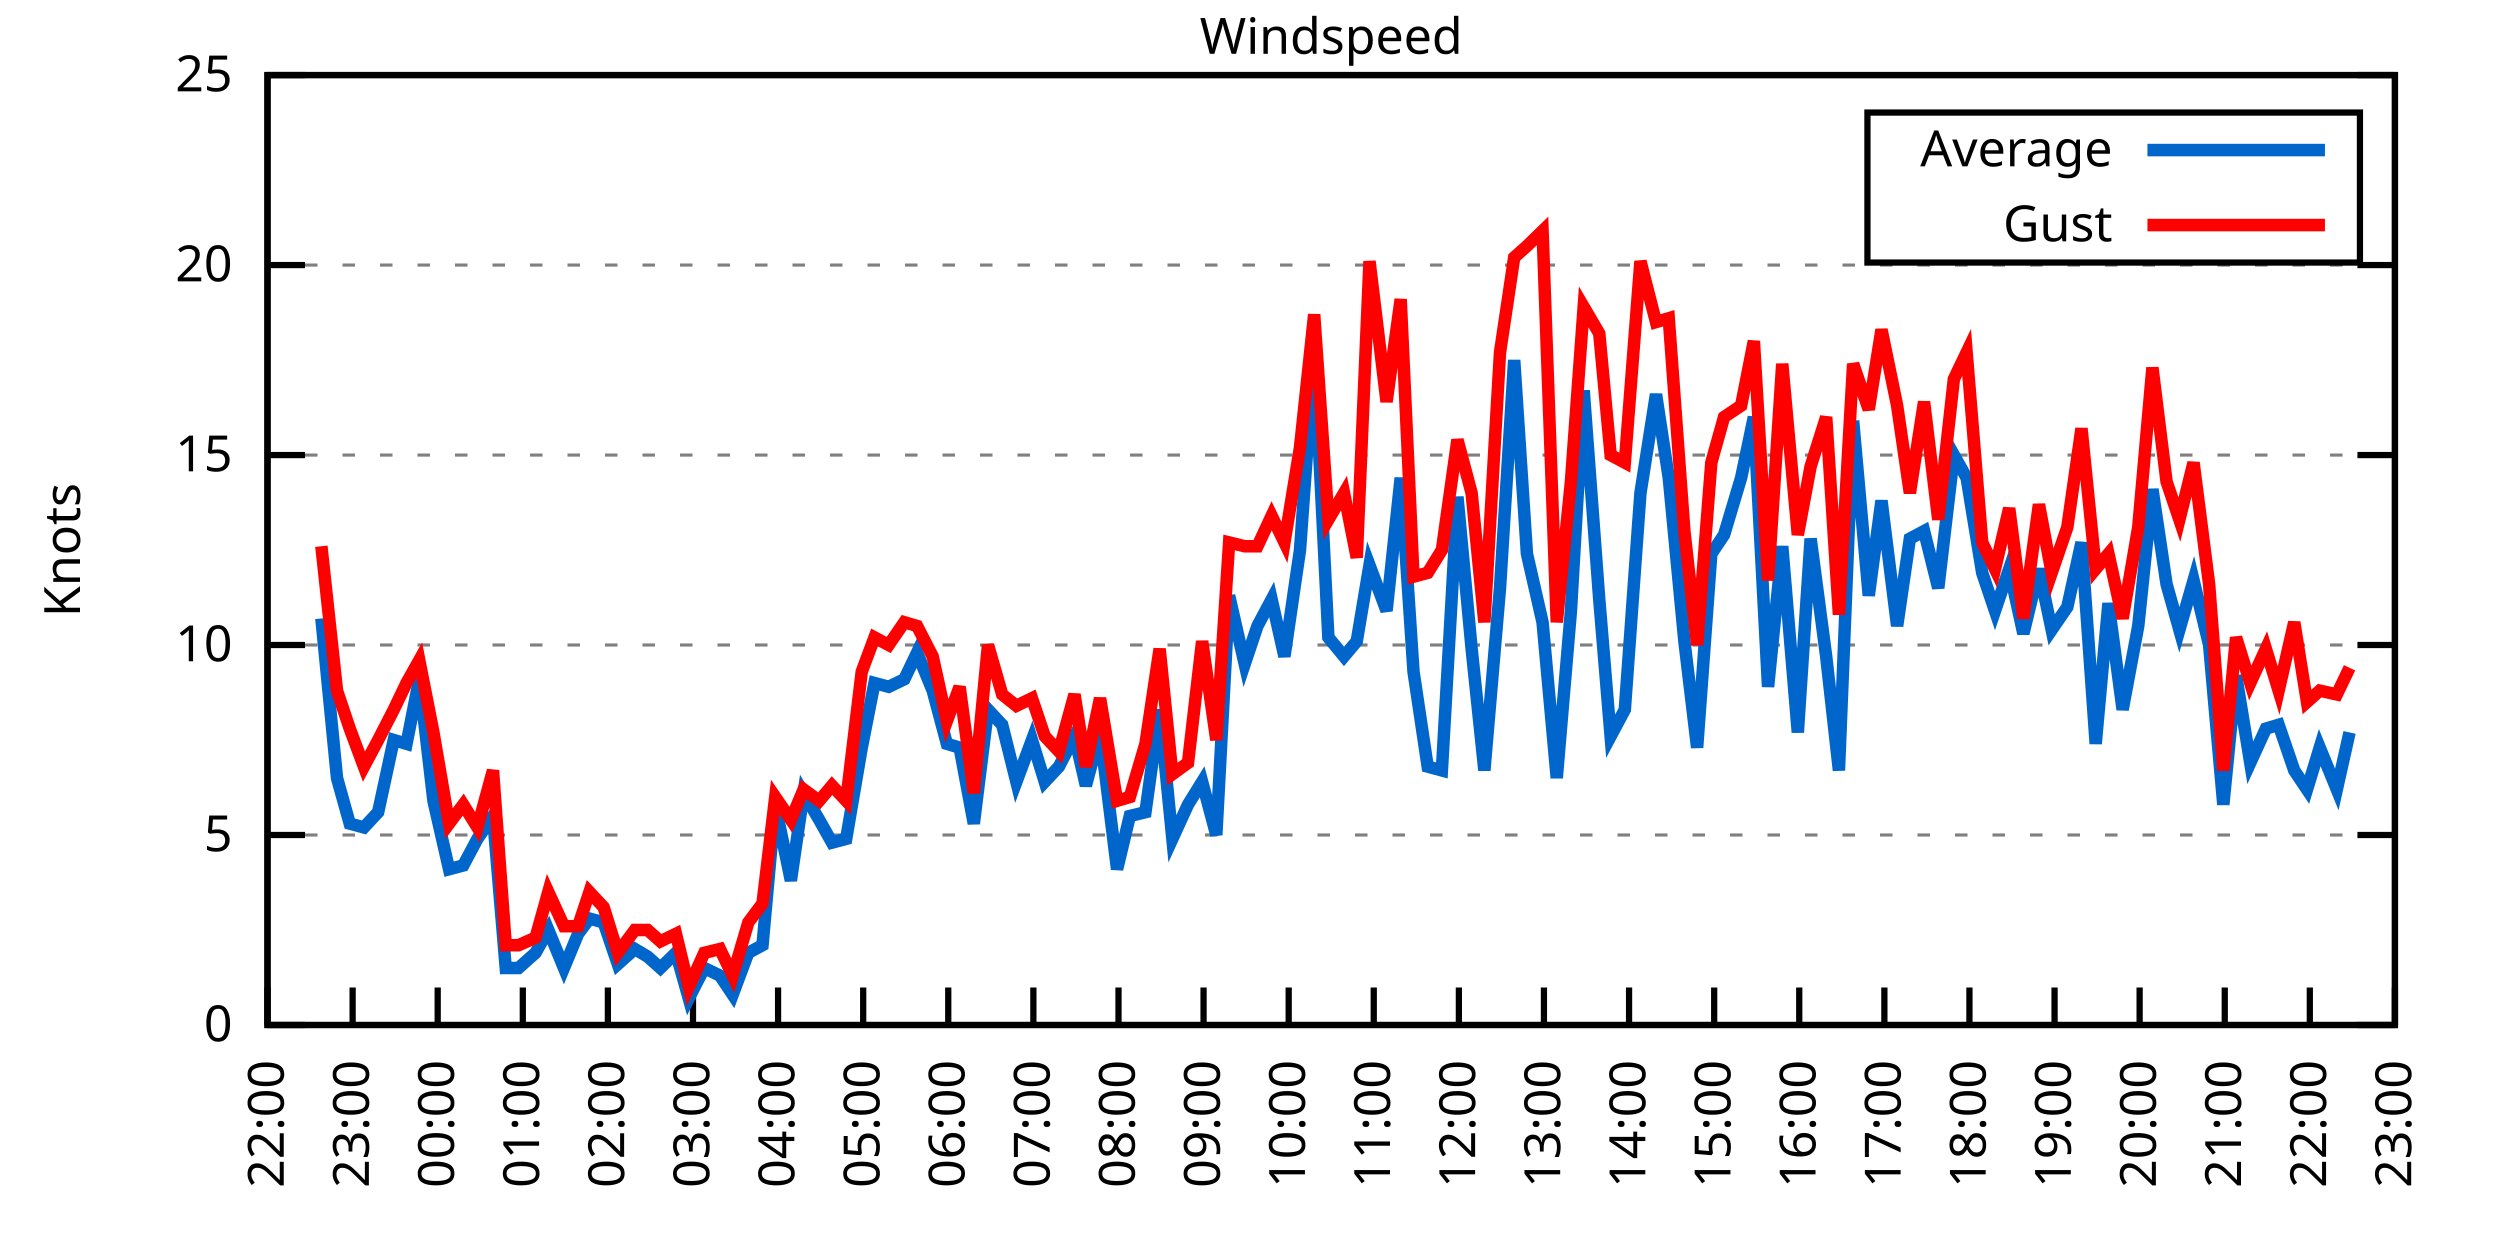
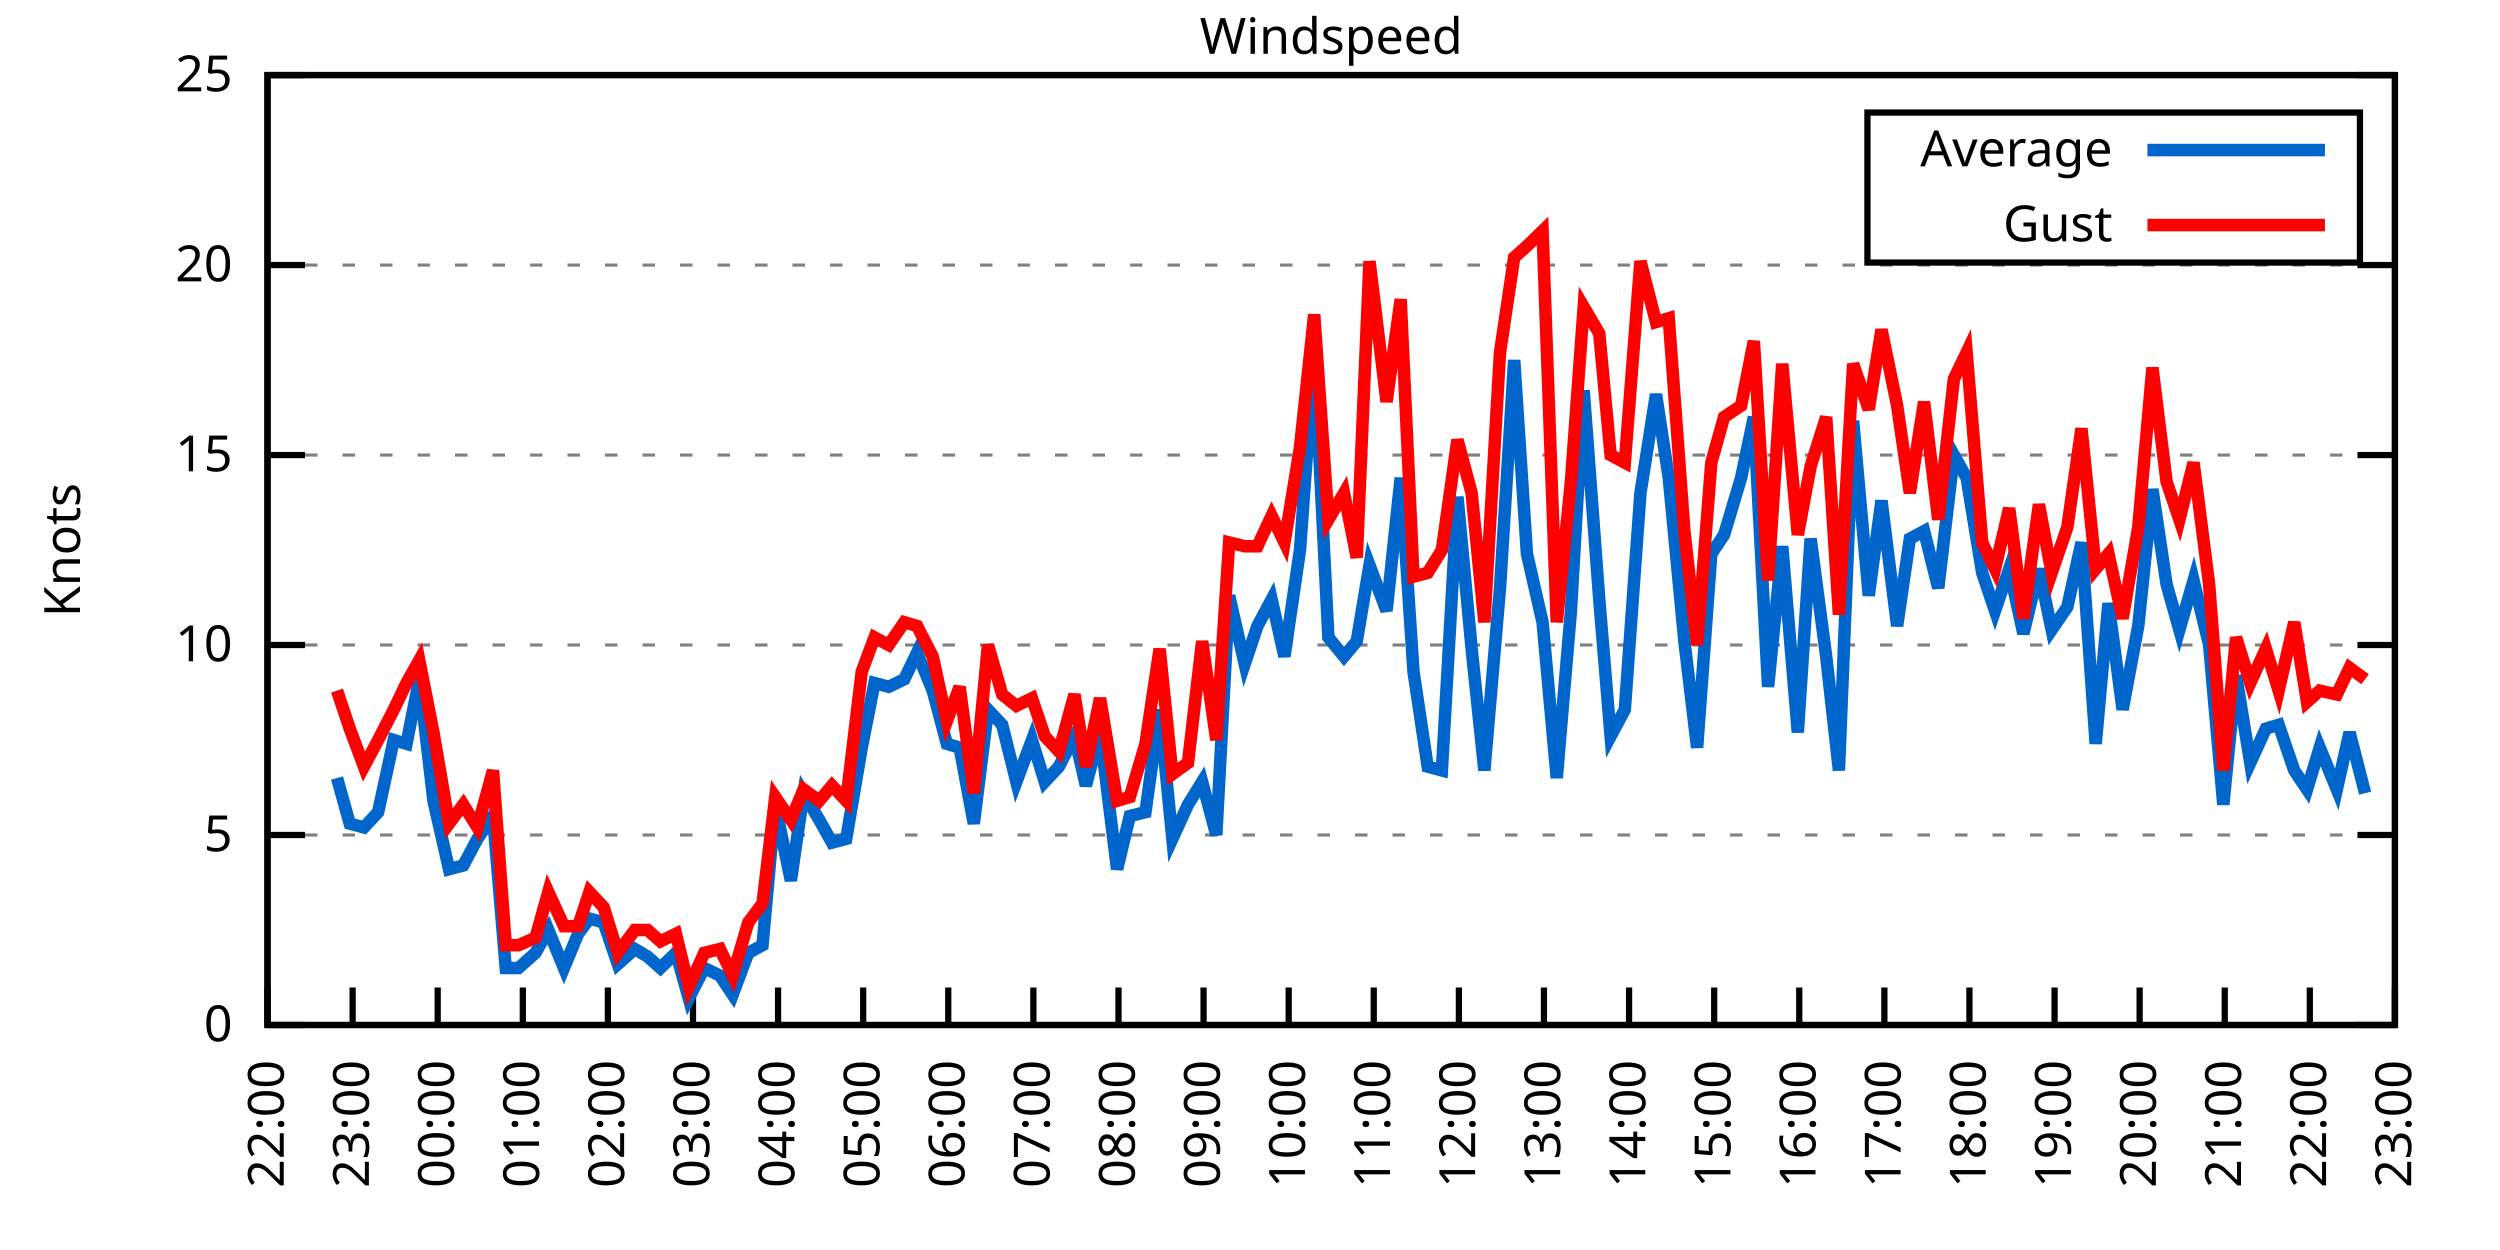
<svg xmlns="http://www.w3.org/2000/svg" xmlns:xlink="http://www.w3.org/1999/xlink" width="400" height="200" viewBox="0 0 400 200">
  <g id="gnuplot_canvas">
    <rect x="0" y="0" width="400" height="200" fill="none" />
    <defs>
      <circle id="gpDot" r="0.5" stroke-width="0.5" stroke="currentColor" />
      <path id="gpPt0" stroke-width="0.333" stroke="currentColor" d="M-1,0 h2 M0,-1 v2" />
      <path id="gpPt1" stroke-width="0.333" stroke="currentColor" d="M-1,-1 L1,1 M1,-1 L-1,1" />
      <path id="gpPt2" stroke-width="0.333" stroke="currentColor" d="M-1,0 L1,0 M0,-1 L0,1 M-1,-1 L1,1 M-1,1 L1,-1" />
      <rect id="gpPt3" stroke-width="0.333" stroke="currentColor" x="-1" y="-1" width="2" height="2" />
      <rect id="gpPt4" stroke-width="0.333" stroke="currentColor" fill="currentColor" x="-1" y="-1" width="2" height="2" />
      <circle id="gpPt5" stroke-width="0.333" stroke="currentColor" cx="0" cy="0" r="1" />
      <use xlink:href="#gpPt5" id="gpPt6" fill="currentColor" stroke="none" />
      <path id="gpPt7" stroke-width="0.333" stroke="currentColor" d="M0,-1.33 L-1.33,0.67 L1.33,0.67 z" />
      <use xlink:href="#gpPt7" id="gpPt8" fill="currentColor" stroke="none" />
      <use xlink:href="#gpPt7" id="gpPt9" stroke="currentColor" transform="rotate(180)" />
      <use xlink:href="#gpPt9" id="gpPt10" fill="currentColor" stroke="none" />
      <use xlink:href="#gpPt3" id="gpPt11" stroke="currentColor" transform="rotate(45)" />
      <use xlink:href="#gpPt11" id="gpPt12" fill="currentColor" stroke="none" />
      <path id="gpPt13" stroke-width="0.333" stroke="currentColor" d="M0,1.330 L1.265,0.411 L0.782,-1.067 L-0.782,-1.076 L-1.265,0.411 z" />
      <use xlink:href="#gpPt13" id="gpPt14" fill="currentColor" stroke="none" />
      <filter id="textbox" filterUnits="objectBoundingBox" x="0" y="0" height="1" width="1">
        <feFlood flood-color="white" flood-opacity="1" result="bgnd" />
        <feComposite in="SourceGraphic" in2="bgnd" operator="atop" />
      </filter>
      <filter id="greybox" filterUnits="objectBoundingBox" x="0" y="0" height="1" width="1">
        <feFlood flood-color="lightgrey" flood-opacity="1" result="grey" />
        <feComposite in="SourceGraphic" in2="grey" operator="atop" />
      </filter>
    </defs>
    <g fill="none" color="white" stroke="currentColor" stroke-width="1.00" stroke-linecap="butt" stroke-linejoin="miter">
</g>
    <g fill="none" color="black" stroke="currentColor" stroke-width="1.00" stroke-linecap="butt" stroke-linejoin="miter">
      <g stroke="none" shape-rendering="crispEdges">
        <polygon fill="rgb(255, 255, 255)" points="42.80,164.00 383.18,164.00 383.18,12.02 42.80,12.02 " />
      </g>
    </g>
    <g fill="none" color="black" stroke="currentColor" stroke-width="1.00" stroke-linecap="butt" stroke-linejoin="miter">
</g>
    <g fill="none" color="black" stroke="black" stroke-width="0.50" stroke-linecap="butt" stroke-linejoin="miter">
</g>
    <g fill="none" color="gray" stroke="currentColor" stroke-width="0.50" stroke-linecap="butt" stroke-linejoin="miter">
      <path stroke="gray" stroke-dasharray="2,4" class="gridline" d="M42.80,164.00 L383.19,164.00  " />
    </g>
    <g fill="none" color="gray" stroke="gray" stroke-width="1.00" stroke-linecap="butt" stroke-linejoin="miter">
</g>
    <g fill="none" color="black" stroke="currentColor" stroke-width="1.00" stroke-linecap="butt" stroke-linejoin="miter">
      <path stroke="black" d="M42.80,164.00 L48.80,164.00 M383.19,164.00 L377.19,164.00  " />
      <g transform="translate(37.20,166.60)" stroke="none" fill="black" font-family="Sans" font-size="8.00" text-anchor="end">
        <text>
          <tspan font-family="Sans"> 0</tspan>
        </text>
      </g>
    </g>
    <g fill="none" color="black" stroke="currentColor" stroke-width="1.00" stroke-linecap="butt" stroke-linejoin="miter">
</g>
    <g fill="none" color="black" stroke="black" stroke-width="0.50" stroke-linecap="butt" stroke-linejoin="miter">
</g>
    <g fill="none" color="gray" stroke="currentColor" stroke-width="0.50" stroke-linecap="butt" stroke-linejoin="miter">
      <path stroke="gray" stroke-dasharray="2,4" class="gridline" d="M42.80,133.60 L383.19,133.60  " />
    </g>
    <g fill="none" color="gray" stroke="gray" stroke-width="1.00" stroke-linecap="butt" stroke-linejoin="miter">
</g>
    <g fill="none" color="black" stroke="currentColor" stroke-width="1.00" stroke-linecap="butt" stroke-linejoin="miter">
      <path stroke="black" d="M42.80,133.60 L48.80,133.60 M383.19,133.60 L377.19,133.60  " />
      <g transform="translate(37.20,136.20)" stroke="none" fill="black" font-family="Sans" font-size="8.00" text-anchor="end">
        <text>
          <tspan font-family="Sans"> 5</tspan>
        </text>
      </g>
    </g>
    <g fill="none" color="black" stroke="currentColor" stroke-width="1.00" stroke-linecap="butt" stroke-linejoin="miter">
</g>
    <g fill="none" color="black" stroke="black" stroke-width="0.50" stroke-linecap="butt" stroke-linejoin="miter">
</g>
    <g fill="none" color="gray" stroke="currentColor" stroke-width="0.50" stroke-linecap="butt" stroke-linejoin="miter">
      <path stroke="gray" stroke-dasharray="2,4" class="gridline" d="M42.80,103.20 L383.19,103.20  " />
    </g>
    <g fill="none" color="gray" stroke="gray" stroke-width="1.00" stroke-linecap="butt" stroke-linejoin="miter">
</g>
    <g fill="none" color="black" stroke="currentColor" stroke-width="1.00" stroke-linecap="butt" stroke-linejoin="miter">
      <path stroke="black" d="M42.80,103.20 L48.80,103.20 M383.19,103.20 L377.19,103.20  " />
      <g transform="translate(37.20,105.80)" stroke="none" fill="black" font-family="Sans" font-size="8.00" text-anchor="end">
        <text>
          <tspan font-family="Sans"> 10</tspan>
        </text>
      </g>
    </g>
    <g fill="none" color="black" stroke="currentColor" stroke-width="1.00" stroke-linecap="butt" stroke-linejoin="miter">
</g>
    <g fill="none" color="black" stroke="black" stroke-width="0.50" stroke-linecap="butt" stroke-linejoin="miter">
</g>
    <g fill="none" color="gray" stroke="currentColor" stroke-width="0.50" stroke-linecap="butt" stroke-linejoin="miter">
      <path stroke="gray" stroke-dasharray="2,4" class="gridline" d="M42.80,72.81 L383.19,72.81  " />
    </g>
    <g fill="none" color="gray" stroke="gray" stroke-width="1.00" stroke-linecap="butt" stroke-linejoin="miter">
</g>
    <g fill="none" color="black" stroke="currentColor" stroke-width="1.00" stroke-linecap="butt" stroke-linejoin="miter">
      <path stroke="black" d="M42.80,72.81 L48.80,72.81 M383.19,72.81 L377.19,72.81  " />
      <g transform="translate(37.20,75.41)" stroke="none" fill="black" font-family="Sans" font-size="8.00" text-anchor="end">
        <text>
          <tspan font-family="Sans"> 15</tspan>
        </text>
      </g>
    </g>
    <g fill="none" color="black" stroke="currentColor" stroke-width="1.00" stroke-linecap="butt" stroke-linejoin="miter">
</g>
    <g fill="none" color="black" stroke="black" stroke-width="0.50" stroke-linecap="butt" stroke-linejoin="miter">
</g>
    <g fill="none" color="gray" stroke="currentColor" stroke-width="0.50" stroke-linecap="butt" stroke-linejoin="miter">
      <path stroke="gray" stroke-dasharray="2,4" class="gridline" d="M42.80,42.41 L383.19,42.41  " />
    </g>
    <g fill="none" color="gray" stroke="gray" stroke-width="1.00" stroke-linecap="butt" stroke-linejoin="miter">
</g>
    <g fill="none" color="black" stroke="currentColor" stroke-width="1.00" stroke-linecap="butt" stroke-linejoin="miter">
      <path stroke="black" d="M42.80,42.41 L48.80,42.41 M383.19,42.41 L377.19,42.41  " />
      <g transform="translate(37.20,45.01)" stroke="none" fill="black" font-family="Sans" font-size="8.00" text-anchor="end">
        <text>
          <tspan font-family="Sans"> 20</tspan>
        </text>
      </g>
    </g>
    <g fill="none" color="black" stroke="currentColor" stroke-width="1.00" stroke-linecap="butt" stroke-linejoin="miter">
</g>
    <g fill="none" color="black" stroke="black" stroke-width="0.50" stroke-linecap="butt" stroke-linejoin="miter">
</g>
    <g fill="none" color="gray" stroke="currentColor" stroke-width="0.50" stroke-linecap="butt" stroke-linejoin="miter">
      <path stroke="gray" stroke-dasharray="2,4" class="gridline" d="M42.80,12.01 L383.19,12.01  " />
    </g>
    <g fill="none" color="gray" stroke="gray" stroke-width="1.00" stroke-linecap="butt" stroke-linejoin="miter">
</g>
    <g fill="none" color="black" stroke="currentColor" stroke-width="1.00" stroke-linecap="butt" stroke-linejoin="miter">
      <path stroke="black" d="M42.80,12.01 L48.80,12.01 M383.19,12.01 L377.19,12.01  " />
      <g transform="translate(37.20,14.61)" stroke="none" fill="black" font-family="Sans" font-size="8.00" text-anchor="end">
        <text>
          <tspan font-family="Sans"> 25</tspan>
        </text>
      </g>
    </g>
    <g fill="none" color="black" stroke="currentColor" stroke-width="1.00" stroke-linecap="butt" stroke-linejoin="miter">
      <path stroke="black" d="M42.80,164.00 L42.80,158.00  " />
      <g transform="translate(45.40,169.60) rotate(270.00)" stroke="none" fill="black" font-family="Sans" font-size="8.00" text-anchor="end">
        <text>
          <tspan font-family="Sans">22:00</tspan>
        </text>
      </g>
    </g>
    <g fill="none" color="black" stroke="currentColor" stroke-width="1.00" stroke-linecap="butt" stroke-linejoin="miter">
      <path stroke="black" d="M56.42,164.00 L56.42,158.00  " />
      <g transform="translate(59.02,169.60) rotate(270.00)" stroke="none" fill="black" font-family="Sans" font-size="8.00" text-anchor="end">
        <text>
          <tspan font-family="Sans">23:00</tspan>
        </text>
      </g>
    </g>
    <g fill="none" color="black" stroke="currentColor" stroke-width="1.00" stroke-linecap="butt" stroke-linejoin="miter">
      <path stroke="black" d="M70.03,164.00 L70.03,158.00  " />
      <g transform="translate(72.63,169.60) rotate(270.00)" stroke="none" fill="black" font-family="Sans" font-size="8.00" text-anchor="end">
        <text>
          <tspan font-family="Sans">00:00</tspan>
        </text>
      </g>
    </g>
    <g fill="none" color="black" stroke="currentColor" stroke-width="1.00" stroke-linecap="butt" stroke-linejoin="miter">
      <path stroke="black" d="M83.65,164.00 L83.65,158.00  " />
      <g transform="translate(86.25,169.60) rotate(270.00)" stroke="none" fill="black" font-family="Sans" font-size="8.00" text-anchor="end">
        <text>
          <tspan font-family="Sans">01:00</tspan>
        </text>
      </g>
    </g>
    <g fill="none" color="black" stroke="currentColor" stroke-width="1.00" stroke-linecap="butt" stroke-linejoin="miter">
      <path stroke="black" d="M97.26,164.00 L97.26,158.00  " />
      <g transform="translate(99.86,169.60) rotate(270.00)" stroke="none" fill="black" font-family="Sans" font-size="8.00" text-anchor="end">
        <text>
          <tspan font-family="Sans">02:00</tspan>
        </text>
      </g>
    </g>
    <g fill="none" color="black" stroke="currentColor" stroke-width="1.00" stroke-linecap="butt" stroke-linejoin="miter">
      <path stroke="black" d="M110.88,164.00 L110.88,158.00  " />
      <g transform="translate(113.48,169.60) rotate(270.00)" stroke="none" fill="black" font-family="Sans" font-size="8.00" text-anchor="end">
        <text>
          <tspan font-family="Sans">03:00</tspan>
        </text>
      </g>
    </g>
    <g fill="none" color="black" stroke="currentColor" stroke-width="1.00" stroke-linecap="butt" stroke-linejoin="miter">
      <path stroke="black" d="M124.49,164.00 L124.49,158.00  " />
      <g transform="translate(127.09,169.60) rotate(270.00)" stroke="none" fill="black" font-family="Sans" font-size="8.00" text-anchor="end">
        <text>
          <tspan font-family="Sans">04:00</tspan>
        </text>
      </g>
    </g>
    <g fill="none" color="black" stroke="currentColor" stroke-width="1.00" stroke-linecap="butt" stroke-linejoin="miter">
      <path stroke="black" d="M138.11,164.00 L138.11,158.00  " />
      <g transform="translate(140.71,169.60) rotate(270.00)" stroke="none" fill="black" font-family="Sans" font-size="8.00" text-anchor="end">
        <text>
          <tspan font-family="Sans">05:00</tspan>
        </text>
      </g>
    </g>
    <g fill="none" color="black" stroke="currentColor" stroke-width="1.00" stroke-linecap="butt" stroke-linejoin="miter">
      <path stroke="black" d="M151.72,164.00 L151.72,158.00  " />
      <g transform="translate(154.32,169.60) rotate(270.00)" stroke="none" fill="black" font-family="Sans" font-size="8.00" text-anchor="end">
        <text>
          <tspan font-family="Sans">06:00</tspan>
        </text>
      </g>
    </g>
    <g fill="none" color="black" stroke="currentColor" stroke-width="1.00" stroke-linecap="butt" stroke-linejoin="miter">
      <path stroke="black" d="M165.34,164.00 L165.34,158.00  " />
      <g transform="translate(167.94,169.60) rotate(270.00)" stroke="none" fill="black" font-family="Sans" font-size="8.00" text-anchor="end">
        <text>
          <tspan font-family="Sans">07:00</tspan>
        </text>
      </g>
    </g>
    <g fill="none" color="black" stroke="currentColor" stroke-width="1.00" stroke-linecap="butt" stroke-linejoin="miter">
      <path stroke="black" d="M178.96,164.00 L178.96,158.00  " />
      <g transform="translate(181.56,169.60) rotate(270.00)" stroke="none" fill="black" font-family="Sans" font-size="8.00" text-anchor="end">
        <text>
          <tspan font-family="Sans">08:00</tspan>
        </text>
      </g>
    </g>
    <g fill="none" color="black" stroke="currentColor" stroke-width="1.00" stroke-linecap="butt" stroke-linejoin="miter">
      <path stroke="black" d="M192.57,164.00 L192.57,158.00  " />
      <g transform="translate(195.17,169.60) rotate(270.00)" stroke="none" fill="black" font-family="Sans" font-size="8.00" text-anchor="end">
        <text>
          <tspan font-family="Sans">09:00</tspan>
        </text>
      </g>
    </g>
    <g fill="none" color="black" stroke="currentColor" stroke-width="1.00" stroke-linecap="butt" stroke-linejoin="miter">
      <path stroke="black" d="M206.19,164.00 L206.19,158.00  " />
      <g transform="translate(208.79,169.60) rotate(270.00)" stroke="none" fill="black" font-family="Sans" font-size="8.00" text-anchor="end">
        <text>
          <tspan font-family="Sans">10:00</tspan>
        </text>
      </g>
    </g>
    <g fill="none" color="black" stroke="currentColor" stroke-width="1.00" stroke-linecap="butt" stroke-linejoin="miter">
      <path stroke="black" d="M219.80,164.00 L219.80,158.00  " />
      <g transform="translate(222.40,169.60) rotate(270.00)" stroke="none" fill="black" font-family="Sans" font-size="8.00" text-anchor="end">
        <text>
          <tspan font-family="Sans">11:00</tspan>
        </text>
      </g>
    </g>
    <g fill="none" color="black" stroke="currentColor" stroke-width="1.00" stroke-linecap="butt" stroke-linejoin="miter">
      <path stroke="black" d="M233.42,164.00 L233.42,158.00  " />
      <g transform="translate(236.02,169.60) rotate(270.00)" stroke="none" fill="black" font-family="Sans" font-size="8.00" text-anchor="end">
        <text>
          <tspan font-family="Sans">12:00</tspan>
        </text>
      </g>
    </g>
    <g fill="none" color="black" stroke="currentColor" stroke-width="1.00" stroke-linecap="butt" stroke-linejoin="miter">
      <path stroke="black" d="M247.03,164.00 L247.03,158.00  " />
      <g transform="translate(249.63,169.60) rotate(270.00)" stroke="none" fill="black" font-family="Sans" font-size="8.00" text-anchor="end">
        <text>
          <tspan font-family="Sans">13:00</tspan>
        </text>
      </g>
    </g>
    <g fill="none" color="black" stroke="currentColor" stroke-width="1.00" stroke-linecap="butt" stroke-linejoin="miter">
      <path stroke="black" d="M260.65,164.00 L260.65,158.00  " />
      <g transform="translate(263.25,169.60) rotate(270.00)" stroke="none" fill="black" font-family="Sans" font-size="8.00" text-anchor="end">
        <text>
          <tspan font-family="Sans">14:00</tspan>
        </text>
      </g>
    </g>
    <g fill="none" color="black" stroke="currentColor" stroke-width="1.00" stroke-linecap="butt" stroke-linejoin="miter">
      <path stroke="black" d="M274.27,164.00 L274.27,158.00  " />
      <g transform="translate(276.87,169.60) rotate(270.00)" stroke="none" fill="black" font-family="Sans" font-size="8.00" text-anchor="end">
        <text>
          <tspan font-family="Sans">15:00</tspan>
        </text>
      </g>
    </g>
    <g fill="none" color="black" stroke="currentColor" stroke-width="1.00" stroke-linecap="butt" stroke-linejoin="miter">
      <path stroke="black" d="M287.88,164.00 L287.88,158.00  " />
      <g transform="translate(290.48,169.60) rotate(270.00)" stroke="none" fill="black" font-family="Sans" font-size="8.00" text-anchor="end">
        <text>
          <tspan font-family="Sans">16:00</tspan>
        </text>
      </g>
    </g>
    <g fill="none" color="black" stroke="currentColor" stroke-width="1.00" stroke-linecap="butt" stroke-linejoin="miter">
      <path stroke="black" d="M301.50,164.00 L301.50,158.00  " />
      <g transform="translate(304.10,169.60) rotate(270.00)" stroke="none" fill="black" font-family="Sans" font-size="8.00" text-anchor="end">
        <text>
          <tspan font-family="Sans">17:00</tspan>
        </text>
      </g>
    </g>
    <g fill="none" color="black" stroke="currentColor" stroke-width="1.00" stroke-linecap="butt" stroke-linejoin="miter">
      <path stroke="black" d="M315.11,164.00 L315.11,158.00  " />
      <g transform="translate(317.71,169.60) rotate(270.00)" stroke="none" fill="black" font-family="Sans" font-size="8.00" text-anchor="end">
        <text>
          <tspan font-family="Sans">18:00</tspan>
        </text>
      </g>
    </g>
    <g fill="none" color="black" stroke="currentColor" stroke-width="1.00" stroke-linecap="butt" stroke-linejoin="miter">
      <path stroke="black" d="M328.73,164.00 L328.73,158.00  " />
      <g transform="translate(331.33,169.60) rotate(270.00)" stroke="none" fill="black" font-family="Sans" font-size="8.00" text-anchor="end">
        <text>
          <tspan font-family="Sans">19:00</tspan>
        </text>
      </g>
    </g>
    <g fill="none" color="black" stroke="currentColor" stroke-width="1.00" stroke-linecap="butt" stroke-linejoin="miter">
      <path stroke="black" d="M342.34,164.00 L342.34,158.00  " />
      <g transform="translate(344.94,169.60) rotate(270.00)" stroke="none" fill="black" font-family="Sans" font-size="8.00" text-anchor="end">
        <text>
          <tspan font-family="Sans">20:00</tspan>
        </text>
      </g>
    </g>
    <g fill="none" color="black" stroke="currentColor" stroke-width="1.00" stroke-linecap="butt" stroke-linejoin="miter">
      <path stroke="black" d="M355.96,164.00 L355.96,158.00  " />
      <g transform="translate(358.56,169.60) rotate(270.00)" stroke="none" fill="black" font-family="Sans" font-size="8.00" text-anchor="end">
        <text>
          <tspan font-family="Sans">21:00</tspan>
        </text>
      </g>
    </g>
    <g fill="none" color="black" stroke="currentColor" stroke-width="1.00" stroke-linecap="butt" stroke-linejoin="miter">
      <path stroke="black" d="M369.57,164.00 L369.57,158.00  " />
      <g transform="translate(372.17,169.60) rotate(270.00)" stroke="none" fill="black" font-family="Sans" font-size="8.00" text-anchor="end">
        <text>
          <tspan font-family="Sans">22:00</tspan>
        </text>
      </g>
    </g>
    <g fill="none" color="black" stroke="currentColor" stroke-width="1.00" stroke-linecap="butt" stroke-linejoin="miter">
      <path stroke="black" d="M383.19,164.00 L383.19,158.00  " />
      <g transform="translate(385.79,169.60) rotate(270.00)" stroke="none" fill="black" font-family="Sans" font-size="8.00" text-anchor="end">
        <text>
          <tspan font-family="Sans">23:00</tspan>
        </text>
      </g>
    </g>
    <g fill="none" color="black" stroke="currentColor" stroke-width="1.00" stroke-linecap="butt" stroke-linejoin="miter">
</g>
    <g fill="none" color="black" stroke="currentColor" stroke-width="1.00" stroke-linecap="butt" stroke-linejoin="miter">
      <path stroke="black" d="M42.80,12.01 L42.80,164.00 L383.19,164.00 L383.19,12.01 L42.80,12.01 Z  " />
    </g>
    <g fill="none" color="black" stroke="currentColor" stroke-width="1.00" stroke-linecap="butt" stroke-linejoin="miter">
</g>
    <g fill="none" color="black" stroke="currentColor" stroke-width="1.00" stroke-linecap="butt" stroke-linejoin="miter">
      <path stroke="black" d="M298.79,42.01 L298.79,18.01 L377.59,18.01 L377.59,42.01 L298.79,42.01 Z  " />
    </g>
    <g id="Windspeed_plot_1">
      <g fill="none" color="white" stroke="black" stroke-width="2.00" stroke-linecap="butt" stroke-linejoin="miter">
</g>
      <g fill="none" color="black" stroke="currentColor" stroke-width="2.00" stroke-linecap="butt" stroke-linejoin="miter">
        <g transform="translate(337.99,26.61)" stroke="none" fill="black" font-family="Sans" font-size="8.00" text-anchor="end">
          <text>
            <tspan font-family="Sans">Average</tspan>
          </text>
        </g>
      </g>
      <g fill="none" color="black" stroke="currentColor" stroke-width="2.00" stroke-linecap="butt" stroke-linejoin="miter">
-         <path stroke="rgb(  0, 102, 204)" d="M343.59,24.01 L371.99,24.01 M51.42,98.95 L53.92,124.48 L55.96,131.78 L58.23,132.39 L60.50,129.95 L63.00,118.40   L65.04,119.01 L67.08,108.68 L69.35,128.13 L71.85,139.07 L74.12,138.47 L76.39,134.21 L78.88,130.56 L80.92,154.88   L82.97,154.88 L85.69,152.45 L87.73,148.80 L90.23,154.88 L92.50,149.41 L94.31,146.98 L96.58,147.59 L98.85,154.27   L101.57,151.84 L103.62,153.06 L105.66,154.88 L108.15,152.45 L110.20,159.74 L112.69,154.88 L115.19,156.10 L117.23,159.14   L119.73,152.45 L122.00,151.23 L124.04,128.74 L126.54,140.90 L128.58,126.91 L131.07,131.17 L133.12,134.82 L135.39,134.21   L137.88,119.62 L139.92,109.28 L142.19,109.89 L144.69,108.68 L146.73,104.42 L149.23,110.50 L151.50,119.01 L153.54,119.62   L155.81,131.78 L158.08,113.54 L160.35,115.97 L162.62,125.09 L165.11,118.40 L167.16,125.09 L169.43,122.66 L171.92,117.80   L173.74,125.70 L176.01,117.19 L178.73,139.07 L180.77,130.56 L183.27,129.95 L185.54,113.54 L187.58,134.21 L190.08,128.74   L192.34,125.09 L194.61,133.60 L196.66,95.30 L199.15,106.24 L201.19,100.16 L203.46,95.91 L205.51,105.03 L208.00,88.00   L210.27,56.39 L212.54,101.99 L215.04,105.03 L217.08,102.60 L219.12,90.44 L221.85,97.73 L224.11,76.45 L226.16,107.46   L228.43,122.66 L230.70,123.27 L233.19,79.49 L235.46,103.81 L237.50,123.27 L240.00,94.08 L242.27,57.61 L244.31,88.61   L246.81,99.56 L249.08,124.48 L251.35,97.73 L253.39,62.47 L255.88,95.91 L257.70,117.80 L259.97,113.54 L262.47,78.89   L264.96,63.08 L267.00,76.45 L269.50,102.60 L271.54,119.62 L273.81,88.61 L275.85,85.57 L278.58,76.45 L280.62,66.73   L282.89,109.89 L285.16,87.40 L287.65,117.19 L289.70,86.18 L292.19,105.03 L294.23,123.27 L296.50,67.33 L299.00,95.30   L301.04,80.10 L303.54,100.16 L305.58,86.18 L307.85,84.97 L310.12,94.08 L312.62,72.81 L314.66,76.45 L317.15,91.65   L319.20,97.73 L321.47,91.04 L323.74,101.38 L326.23,91.04 L328.27,100.77 L330.77,97.12 L333.04,86.79 L335.31,119.01   L337.35,96.52 L339.62,113.54 L342.12,100.16 L344.39,78.28 L346.65,93.48 L348.70,100.77 L350.97,92.87 L353.46,103.20   L355.73,128.74 L357.77,108.07 L360.04,122.05 L362.54,116.58 L364.58,115.97 L367.08,123.27 L369.12,126.31 L371.16,119.62   L373.89,126.31 L375.93,117.19  " />
+         <path stroke="rgb(  0, 102, 204)" d="M343.59,24.01 L371.99,24.01 M53.92,124.48 L55.96,131.78 L58.23,132.39 L60.50,129.95 L63.00,118.40 L65.04,119.01   L67.08,108.68 L69.35,128.13 L71.85,139.07 L74.12,138.47 L76.39,134.21 L78.88,130.56 L80.92,154.88 L82.97,154.88   L85.69,152.45 L87.73,148.80 L90.23,154.88 L92.50,149.41 L94.31,146.98 L96.58,147.59 L98.85,154.27 L101.57,151.84   L103.62,153.06 L105.66,154.88 L108.15,152.45 L110.20,159.74 L112.69,154.88 L115.19,156.10 L117.23,159.14 L119.73,152.45   L122.00,151.23 L124.04,128.74 L126.54,140.90 L128.58,126.91 L131.07,131.17 L133.12,134.82 L135.39,134.21 L137.88,119.62   L139.92,109.28 L142.19,109.89 L144.69,108.68 L146.73,104.42 L149.23,110.50 L151.50,119.01 L153.54,119.62 L155.81,131.78   L158.08,113.54 L160.35,115.97 L162.62,125.09 L165.11,118.40 L167.16,125.09 L169.43,122.66 L171.92,117.80 L173.74,125.70   L176.01,117.19 L178.73,139.07 L180.77,130.56 L183.27,129.95 L185.54,113.54 L187.58,134.21 L190.08,128.74 L192.34,125.09   L194.61,133.60 L196.66,95.30 L199.15,106.24 L201.19,100.16 L203.46,95.91 L205.51,105.03 L208.00,88.00 L210.27,56.39   L212.54,101.99 L215.04,105.03 L217.08,102.60 L219.12,90.44 L221.85,97.73 L224.11,76.45 L226.16,107.46 L228.43,122.66   L230.70,123.27 L233.19,79.49 L235.46,103.81 L237.50,123.27 L240.00,94.08 L242.27,57.61 L244.31,88.61 L246.81,99.56   L249.08,124.48 L251.35,97.73 L253.39,62.47 L255.88,95.91 L257.70,117.80 L259.97,113.54 L262.47,78.89 L264.96,63.08   L267.00,76.45 L269.50,102.60 L271.54,119.62 L273.81,88.61 L275.85,85.57 L278.58,76.45 L280.62,66.73 L282.89,109.89   L285.16,87.40 L287.65,117.19 L289.70,86.18 L292.19,105.03 L294.23,123.27 L296.50,67.33 L299.00,95.30 L301.04,80.10   L303.54,100.16 L305.58,86.18 L307.85,84.97 L310.12,94.08 L312.62,72.81 L314.66,76.45 L317.15,91.65 L319.20,97.73   L321.47,91.04 L323.74,101.38 L326.23,91.04 L328.27,100.77 L330.77,97.12 L333.04,86.79 L335.31,119.01 L337.35,96.52   L339.62,113.54 L342.12,100.16 L344.39,78.28 L346.65,93.48 L348.70,100.77 L350.97,92.87 L353.46,103.20 L355.73,128.74   L357.77,108.07 L360.04,122.05 L362.54,116.58 L364.58,115.97 L367.08,123.27 L369.12,126.31 L371.16,119.62 L373.89,126.31   L375.93,117.19 L378.42,126.91  " />
      </g>
    </g>
    <g id="Windspeed_plot_2">
      <g fill="none" color="black" stroke="currentColor" stroke-width="2.00" stroke-linecap="butt" stroke-linejoin="miter">
        <g transform="translate(337.99,38.61)" stroke="none" fill="black" font-family="Sans" font-size="8.00" text-anchor="end">
          <text>
            <tspan font-family="Sans">Gust</tspan>
          </text>
        </g>
      </g>
      <g fill="none" color="black" stroke="currentColor" stroke-width="2.00" stroke-linecap="butt" stroke-linejoin="miter">
-         <path stroke="rgb(255,   0,   0)" d="M343.59,36.01 L371.99,36.01 M51.42,87.40 L53.92,110.50 L55.96,116.58 L58.23,122.66 L60.50,118.40 L63.00,113.54   L65.04,109.28 L67.08,105.64 L69.35,117.19 L71.85,131.78 L74.12,128.74 L76.39,132.39 L78.88,123.27 L80.92,151.23   L82.97,151.23 L85.69,150.02 L87.73,142.72 L90.23,148.19 L92.50,148.19 L94.31,142.72 L96.58,145.15 L98.85,152.45   L101.57,148.80 L103.62,148.80 L105.66,150.62 L108.15,149.41 L110.20,157.92 L112.69,152.45 L115.19,151.84 L117.23,156.10   L119.73,147.59 L122.00,144.55 L124.04,127.52 L126.54,131.17 L128.58,126.31 L131.07,128.13 L133.12,125.70 L135.39,128.13   L137.88,107.46 L139.92,101.99 L142.19,103.20 L144.69,99.56 L146.73,100.16 L149.23,105.03 L151.50,115.36 L153.54,109.89   L155.81,126.91 L158.08,103.20 L160.35,111.11 L162.62,112.93 L165.11,111.72 L167.16,117.80 L169.43,120.23 L171.92,111.11   L173.74,122.66 L176.01,111.72 L178.73,128.13 L180.77,127.52 L183.27,119.01 L185.54,103.81 L187.58,123.87 L190.08,122.05   L192.34,102.60 L194.61,118.40 L196.66,86.79 L199.15,87.40 L201.19,87.40 L203.46,82.53 L205.51,86.79 L208.00,71.59   L210.27,50.31 L212.54,83.14 L215.04,78.89 L217.08,89.22 L219.12,41.80 L221.85,64.29 L224.11,47.88 L226.16,92.26   L228.43,91.65 L230.70,88.00 L233.19,70.37 L235.46,78.89 L237.50,99.56 L240.00,56.39 L242.27,41.19 L244.31,39.37   L246.81,36.94 L249.08,99.56 L251.35,77.06 L253.39,49.10 L255.88,53.35 L257.70,72.81 L259.97,74.02 L262.47,41.80   L264.96,51.53 L267.00,50.92 L269.50,84.97 L271.54,103.20 L273.81,74.02 L275.85,66.73 L278.58,64.90 L280.62,54.57   L282.89,92.87 L285.16,58.21 L287.65,85.57 L289.70,74.63 L292.19,66.73 L294.23,98.34 L296.50,58.21 L299.00,65.51   L301.04,52.74 L303.54,64.90 L305.58,78.89 L307.85,64.29 L310.12,83.14 L312.62,60.65 L314.66,56.39 L317.15,86.79   L319.20,91.04 L321.47,81.32 L323.74,98.95 L326.23,80.71 L328.27,91.65 L330.77,84.36 L333.04,68.55 L335.31,91.04   L337.35,88.61 L339.62,98.95 L342.12,84.36 L344.39,58.82 L346.65,77.06 L348.70,83.14 L350.97,74.02 L353.46,93.48   L355.73,123.27 L357.77,101.99 L360.04,109.28 L362.54,103.81 L364.58,110.50 L367.08,99.56 L369.12,112.32 L371.16,110.50   L373.89,111.11 L375.93,106.85  " />
+         <path stroke="rgb(255,   0,   0)" d="M343.59,36.01 L371.99,36.01 M53.92,110.50 L55.96,116.58 L58.23,122.66 L60.50,118.40 L63.00,113.54 L65.04,109.28   L67.08,105.64 L69.35,117.19 L71.85,131.78 L74.12,128.74 L76.39,132.39 L78.88,123.27 L80.92,151.23 L82.97,151.23   L85.69,150.02 L87.73,142.72 L90.23,148.19 L92.50,148.19 L94.31,142.72 L96.58,145.15 L98.85,152.45 L101.57,148.80   L103.62,148.80 L105.66,150.62 L108.15,149.41 L110.20,157.92 L112.69,152.45 L115.19,151.84 L117.23,156.10 L119.73,147.59   L122.00,144.55 L124.04,127.52 L126.54,131.17 L128.58,126.31 L131.07,128.13 L133.12,125.70 L135.39,128.13 L137.88,107.46   L139.92,101.99 L142.19,103.20 L144.69,99.56 L146.73,100.16 L149.23,105.03 L151.50,115.36 L153.54,109.89 L155.81,126.91   L158.08,103.20 L160.35,111.11 L162.62,112.93 L165.11,111.72 L167.16,117.80 L169.43,120.23 L171.92,111.11 L173.74,122.66   L176.01,111.72 L178.73,128.13 L180.77,127.52 L183.27,119.01 L185.54,103.81 L187.58,123.87 L190.08,122.05 L192.34,102.60   L194.61,118.40 L196.66,86.79 L199.15,87.40 L201.19,87.40 L203.46,82.53 L205.51,86.79 L208.00,71.59 L210.27,50.31   L212.54,83.14 L215.04,78.89 L217.08,89.22 L219.12,41.80 L221.85,64.29 L224.11,47.88 L226.16,92.26 L228.43,91.65   L230.70,88.00 L233.19,70.37 L235.46,78.89 L237.50,99.56 L240.00,56.39 L242.27,41.19 L244.31,39.37 L246.81,36.94   L249.08,99.56 L251.35,77.06 L253.39,49.10 L255.88,53.35 L257.70,72.81 L259.97,74.02 L262.47,41.80 L264.96,51.53   L267.00,50.92 L269.50,84.97 L271.54,103.20 L273.81,74.02 L275.85,66.73 L278.58,64.90 L280.62,54.57 L282.89,92.87   L285.16,58.21 L287.65,85.57 L289.70,74.63 L292.19,66.73 L294.23,98.34 L296.50,58.21 L299.00,65.51 L301.04,52.74   L303.54,64.90 L305.58,78.89 L307.85,64.29 L310.12,83.14 L312.62,60.65 L314.66,56.39 L317.15,86.79 L319.20,91.04   L321.47,81.32 L323.74,98.95 L326.23,80.71 L328.27,91.65 L330.77,84.36 L333.04,68.55 L335.31,91.04 L337.35,88.61   L339.62,98.95 L342.12,84.36 L344.39,58.82 L346.65,77.06 L348.70,83.14 L350.97,74.02 L353.46,93.48 L355.73,123.27   L357.77,101.99 L360.04,109.28 L362.54,103.81 L364.58,110.50 L367.08,99.56 L369.12,112.32 L371.16,110.50 L373.89,111.11   L375.93,106.85 L378.42,108.68  " />
      </g>
    </g>
    <g fill="none" color="black" stroke="currentColor" stroke-width="2.00" stroke-linecap="butt" stroke-linejoin="miter">
</g>
    <g fill="none" color="black" stroke="black" stroke-width="1.00" stroke-linecap="butt" stroke-linejoin="miter">
</g>
    <g fill="none" color="black" stroke="currentColor" stroke-width="1.00" stroke-linecap="butt" stroke-linejoin="miter">
      <path stroke="black" d="M42.80,12.01 L42.80,164.00 L383.19,164.00 L383.19,12.01 L42.80,12.01 Z  " />
      <g transform="translate(12.80,88.01) rotate(270.00)" stroke="none" fill="black" font-family="Sans" font-size="8.00" text-anchor="middle">
        <text>
          <tspan font-family="Sans">Knots</tspan>
        </text>
      </g>
    </g>
    <g fill="none" color="black" stroke="currentColor" stroke-width="1.00" stroke-linecap="butt" stroke-linejoin="miter">
</g>
    <g fill="none" color="black" stroke="currentColor" stroke-width="1.00" stroke-linecap="butt" stroke-linejoin="miter">
      <g transform="translate(212.99,8.61)" stroke="none" fill="black" font-family="Sans" font-size="8.00" text-anchor="middle">
        <text>
          <tspan font-family="Sans">Windspeed</tspan>
        </text>
      </g>
    </g>
    <g fill="none" color="black" stroke="currentColor" stroke-width="1.00" stroke-linecap="butt" stroke-linejoin="miter">
</g>
  </g>
</svg>
